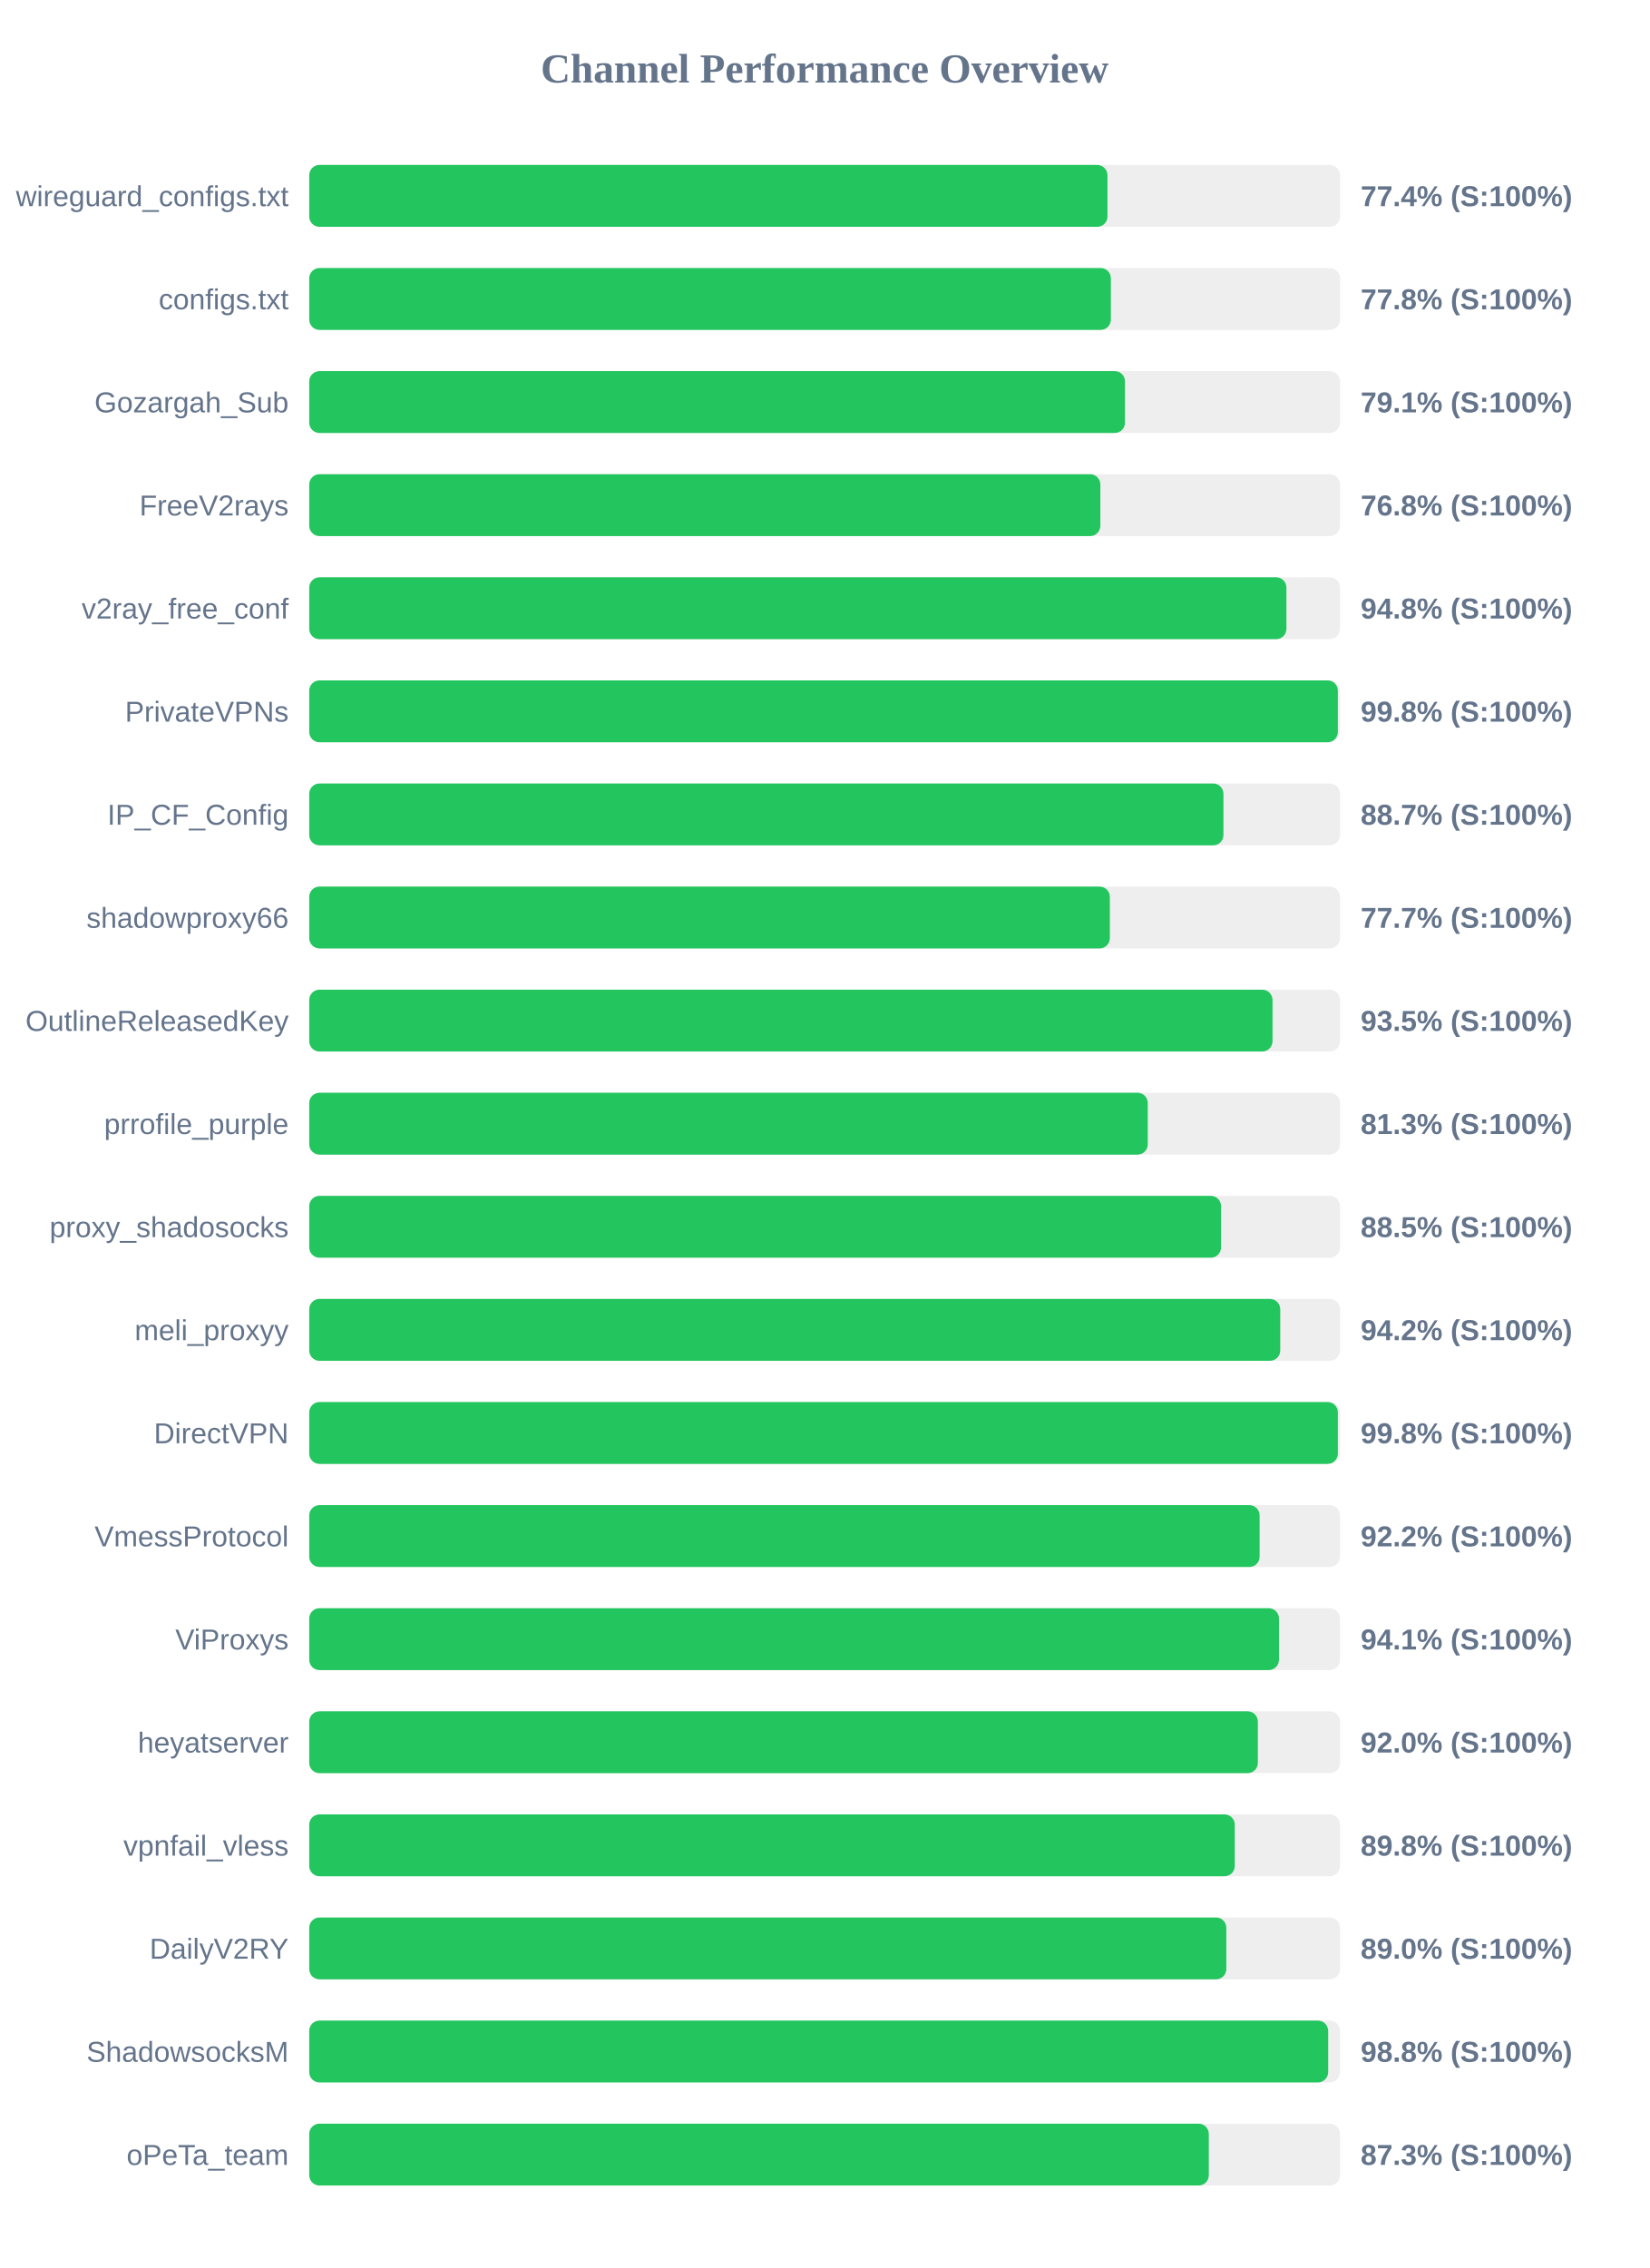
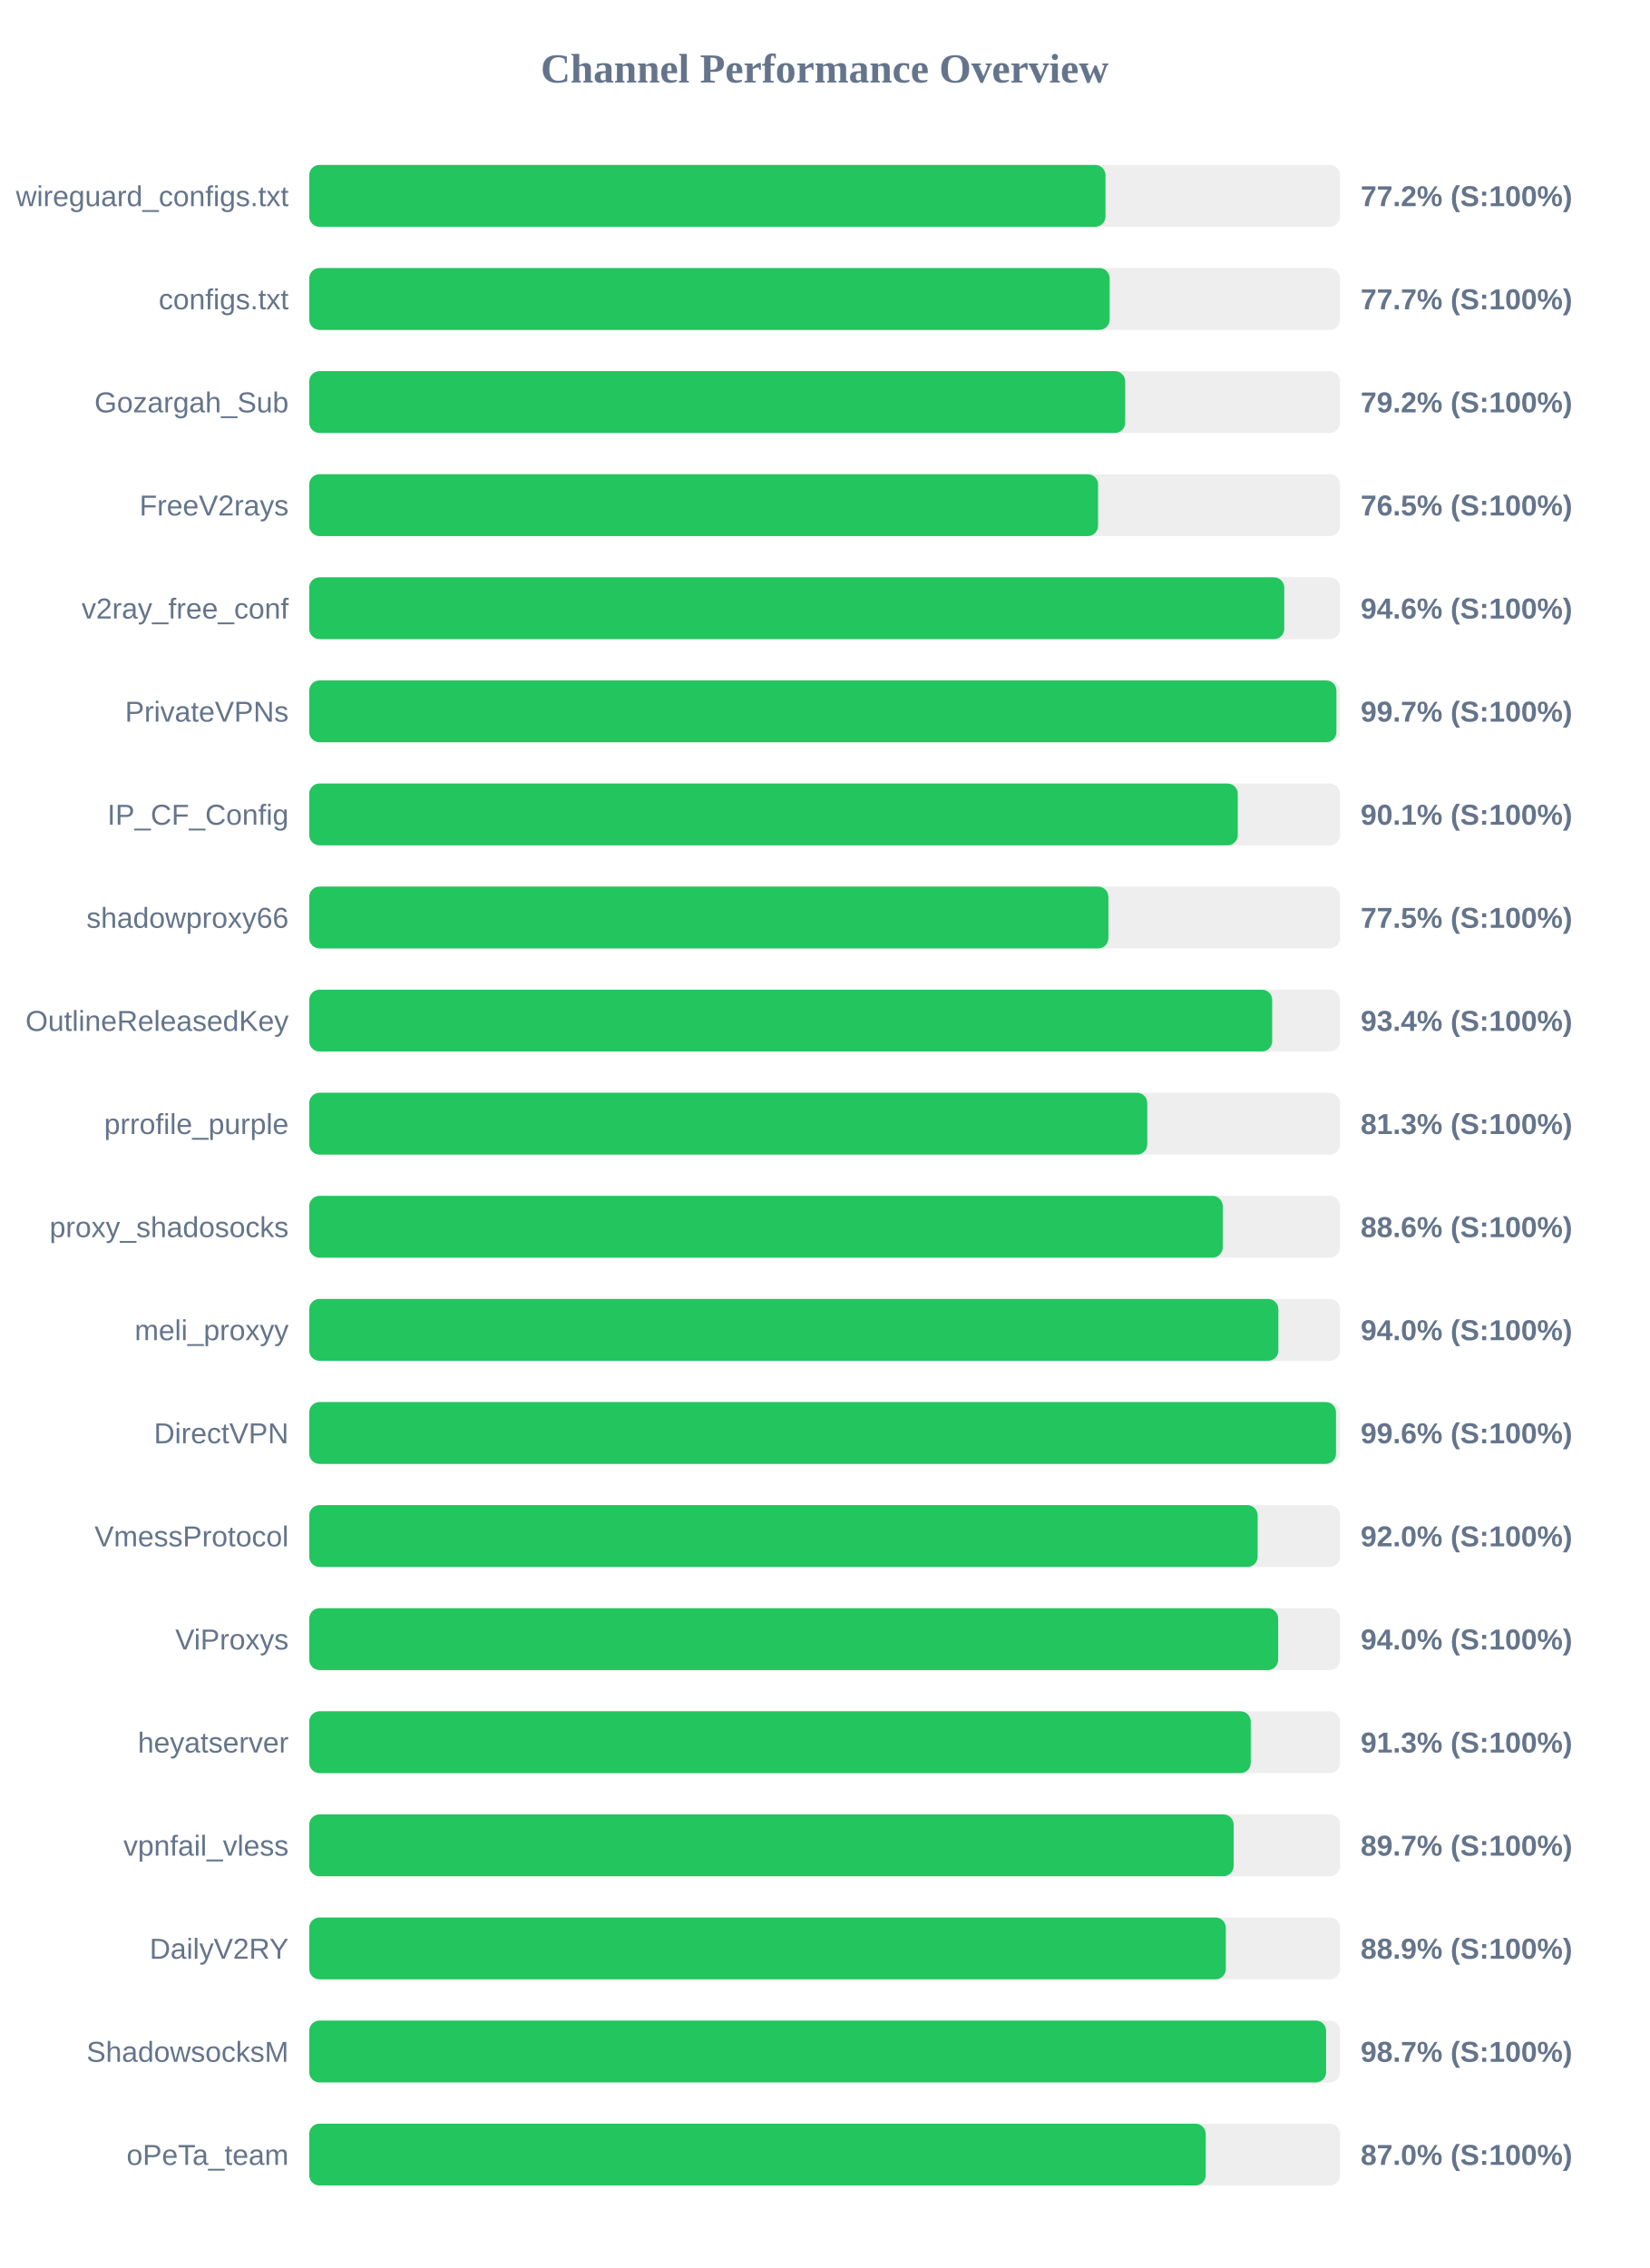
<svg xmlns="http://www.w3.org/2000/svg" width="800" height="1100" version="1.1">
  <style>
        .row { font: 14px Arial; fill: #64748b; }
        .score { font: bold 14px Arial; fill: #64748b; }
    </style>
  <text x="400" y="40" text-anchor="middle" font-size="20px" font-weight="bold" fill="#64748b">Channel Performance Overview</text>
  <rect x="150" y="80" width="500" height="30" fill="#eee" rx="5" />
-   <rect x="150" y="80" width="387.2" height="30" fill="#22c55e" rx="5" />
+   <rect x="150" y="80" width="386.25" height="30" fill="#22c55e" rx="5" />
  <text x="140" y="100" text-anchor="end" class="row">wireguard_configs.txt</text>
-   <text x="660" y="100" text-anchor="start" class="score">77.4% (S:100%)</text>
+   <text x="660" y="100" text-anchor="start" class="score">77.2% (S:100%)</text>
  <rect x="150" y="130" width="500" height="30" fill="#eee" rx="5" />
-   <rect x="150" y="130" width="388.85" height="30" fill="#22c55e" rx="5" />
+   <rect x="150" y="130" width="388.25" height="30" fill="#22c55e" rx="5" />
  <text x="140" y="150" text-anchor="end" class="row">configs.txt</text>
-   <text x="660" y="150" text-anchor="start" class="score">77.8% (S:100%)</text>
+   <text x="660" y="150" text-anchor="start" class="score">77.7% (S:100%)</text>
  <rect x="150" y="180" width="500" height="30" fill="#eee" rx="5" />
-   <rect x="150" y="180" width="395.7" height="30" fill="#22c55e" rx="5" />
+   <rect x="150" y="180" width="395.8" height="30" fill="#22c55e" rx="5" />
  <text x="140" y="200" text-anchor="end" class="row">Gozargah_Sub</text>
-   <text x="660" y="200" text-anchor="start" class="score">79.1% (S:100%)</text>
+   <text x="660" y="200" text-anchor="start" class="score">79.2% (S:100%)</text>
  <rect x="150" y="230" width="500" height="30" fill="#eee" rx="5" />
-   <rect x="150" y="230" width="383.75" height="30" fill="#22c55e" rx="5" />
+   <rect x="150" y="230" width="382.65" height="30" fill="#22c55e" rx="5" />
  <text x="140" y="250" text-anchor="end" class="row">FreeV2rays</text>
-   <text x="660" y="250" text-anchor="start" class="score">76.8% (S:100%)</text>
+   <text x="660" y="250" text-anchor="start" class="score">76.5% (S:100%)</text>
  <rect x="150" y="280" width="500" height="30" fill="#eee" rx="5" />
-   <rect x="150" y="280" width="474.0" height="30" fill="#22c55e" rx="5" />
+   <rect x="150" y="280" width="472.95" height="30" fill="#22c55e" rx="5" />
  <text x="140" y="300" text-anchor="end" class="row">v2ray_free_conf</text>
-   <text x="660" y="300" text-anchor="start" class="score">94.8% (S:100%)</text>
+   <text x="660" y="300" text-anchor="start" class="score">94.6% (S:100%)</text>
  <rect x="150" y="330" width="500" height="30" fill="#eee" rx="5" />
-   <rect x="150" y="330" width="498.95" height="30" fill="#22c55e" rx="5" />
+   <rect x="150" y="330" width="498.25" height="30" fill="#22c55e" rx="5" />
  <text x="140" y="350" text-anchor="end" class="row">PrivateVPNs</text>
-   <text x="660" y="350" text-anchor="start" class="score">99.8% (S:100%)</text>
+   <text x="660" y="350" text-anchor="start" class="score">99.7% (S:100%)</text>
  <rect x="150" y="380" width="500" height="30" fill="#eee" rx="5" />
-   <rect x="150" y="380" width="443.45" height="30" fill="#22c55e" rx="5" />
+   <rect x="150" y="380" width="450.4" height="30" fill="#22c55e" rx="5" />
  <text x="140" y="400" text-anchor="end" class="row">IP_CF_Config</text>
-   <text x="660" y="400" text-anchor="start" class="score">88.7% (S:100%)</text>
+   <text x="660" y="400" text-anchor="start" class="score">90.1% (S:100%)</text>
  <rect x="150" y="430" width="500" height="30" fill="#eee" rx="5" />
-   <rect x="150" y="430" width="388.35" height="30" fill="#22c55e" rx="5" />
+   <rect x="150" y="430" width="387.65" height="30" fill="#22c55e" rx="5" />
  <text x="140" y="450" text-anchor="end" class="row">shadowproxy66</text>
-   <text x="660" y="450" text-anchor="start" class="score">77.7% (S:100%)</text>
+   <text x="660" y="450" text-anchor="start" class="score">77.5% (S:100%)</text>
  <rect x="150" y="480" width="500" height="30" fill="#eee" rx="5" />
-   <rect x="150" y="480" width="467.25" height="30" fill="#22c55e" rx="5" />
+   <rect x="150" y="480" width="467.1" height="30" fill="#22c55e" rx="5" />
  <text x="140" y="500" text-anchor="end" class="row">OutlineReleasedKey</text>
-   <text x="660" y="500" text-anchor="start" class="score">93.5% (S:100%)</text>
+   <text x="660" y="500" text-anchor="start" class="score">93.4% (S:100%)</text>
  <rect x="150" y="530" width="500" height="30" fill="#eee" rx="5" />
-   <rect x="150" y="530" width="406.75" height="30" fill="#22c55e" rx="5" />
+   <rect x="150" y="530" width="406.5" height="30" fill="#22c55e" rx="5" />
  <text x="140" y="550" text-anchor="end" class="row">prrofile_purple</text>
  <text x="660" y="550" text-anchor="start" class="score">81.3% (S:100%)</text>
  <rect x="150" y="580" width="500" height="30" fill="#eee" rx="5" />
-   <rect x="150" y="580" width="442.3" height="30" fill="#22c55e" rx="5" />
+   <rect x="150" y="580" width="443.1" height="30" fill="#22c55e" rx="5" />
  <text x="140" y="600" text-anchor="end" class="row">proxy_shadosocks</text>
-   <text x="660" y="600" text-anchor="start" class="score">88.5% (S:100%)</text>
+   <text x="660" y="600" text-anchor="start" class="score">88.6% (S:100%)</text>
  <rect x="150" y="630" width="500" height="30" fill="#eee" rx="5" />
-   <rect x="150" y="630" width="471.0" height="30" fill="#22c55e" rx="5" />
+   <rect x="150" y="630" width="470.1" height="30" fill="#22c55e" rx="5" />
  <text x="140" y="650" text-anchor="end" class="row">meli_proxyy</text>
-   <text x="660" y="650" text-anchor="start" class="score">94.2% (S:100%)</text>
+   <text x="660" y="650" text-anchor="start" class="score">94.0% (S:100%)</text>
  <rect x="150" y="680" width="500" height="30" fill="#eee" rx="5" />
-   <rect x="150" y="680" width="498.95" height="30" fill="#22c55e" rx="5" />
+   <rect x="150" y="680" width="498.05" height="30" fill="#22c55e" rx="5" />
  <text x="140" y="700" text-anchor="end" class="row">DirectVPN</text>
-   <text x="660" y="700" text-anchor="start" class="score">99.8% (S:100%)</text>
+   <text x="660" y="700" text-anchor="start" class="score">99.6% (S:100%)</text>
  <rect x="150" y="730" width="500" height="30" fill="#eee" rx="5" />
-   <rect x="150" y="730" width="461.0" height="30" fill="#22c55e" rx="5" />
+   <rect x="150" y="730" width="460.05" height="30" fill="#22c55e" rx="5" />
  <text x="140" y="750" text-anchor="end" class="row">VmessProtocol</text>
-   <text x="660" y="750" text-anchor="start" class="score">92.2% (S:100%)</text>
+   <text x="660" y="750" text-anchor="start" class="score">92.0% (S:100%)</text>
  <rect x="150" y="780" width="500" height="30" fill="#eee" rx="5" />
-   <rect x="150" y="780" width="470.4" height="30" fill="#22c55e" rx="5" />
+   <rect x="150" y="780" width="470.0" height="30" fill="#22c55e" rx="5" />
  <text x="140" y="800" text-anchor="end" class="row">ViProxys</text>
-   <text x="660" y="800" text-anchor="start" class="score">94.1% (S:100%)</text>
+   <text x="660" y="800" text-anchor="start" class="score">94.0% (S:100%)</text>
  <rect x="150" y="830" width="500" height="30" fill="#eee" rx="5" />
-   <rect x="150" y="830" width="460.15" height="30" fill="#22c55e" rx="5" />
+   <rect x="150" y="830" width="456.7" height="30" fill="#22c55e" rx="5" />
  <text x="140" y="850" text-anchor="end" class="row">heyatserver</text>
-   <text x="660" y="850" text-anchor="start" class="score">92.0% (S:100%)</text>
+   <text x="660" y="850" text-anchor="start" class="score">91.3% (S:100%)</text>
  <rect x="150" y="880" width="500" height="30" fill="#eee" rx="5" />
-   <rect x="150" y="880" width="448.95" height="30" fill="#22c55e" rx="5" />
+   <rect x="150" y="880" width="448.4" height="30" fill="#22c55e" rx="5" />
  <text x="140" y="900" text-anchor="end" class="row">vpnfail_vless</text>
-   <text x="660" y="900" text-anchor="start" class="score">89.8% (S:100%)</text>
+   <text x="660" y="900" text-anchor="start" class="score">89.7% (S:100%)</text>
  <rect x="150" y="930" width="500" height="30" fill="#eee" rx="5" />
-   <rect x="150" y="930" width="444.85" height="30" fill="#22c55e" rx="5" />
+   <rect x="150" y="930" width="444.6" height="30" fill="#22c55e" rx="5" />
  <text x="140" y="950" text-anchor="end" class="row">DailyV2RY</text>
-   <text x="660" y="950" text-anchor="start" class="score">89.0% (S:100%)</text>
+   <text x="660" y="950" text-anchor="start" class="score">88.9% (S:100%)</text>
  <rect x="150" y="980" width="500" height="30" fill="#eee" rx="5" />
-   <rect x="150" y="980" width="494.25" height="30" fill="#22c55e" rx="5" />
+   <rect x="150" y="980" width="493.25" height="30" fill="#22c55e" rx="5" />
  <text x="140" y="1000" text-anchor="end" class="row">ShadowsocksM</text>
-   <text x="660" y="1000" text-anchor="start" class="score">98.8% (S:100%)</text>
+   <text x="660" y="1000" text-anchor="start" class="score">98.7% (S:100%)</text>
  <rect x="150" y="1030" width="500" height="30" fill="#eee" rx="5" />
-   <rect x="150" y="1030" width="436.35" height="30" fill="#22c55e" rx="5" />
+   <rect x="150" y="1030" width="434.85" height="30" fill="#22c55e" rx="5" />
  <text x="140" y="1050" text-anchor="end" class="row">oPeTa_team</text>
-   <text x="660" y="1050" text-anchor="start" class="score">87.3% (S:100%)</text>
+   <text x="660" y="1050" text-anchor="start" class="score">87.0% (S:100%)</text>
</svg>
